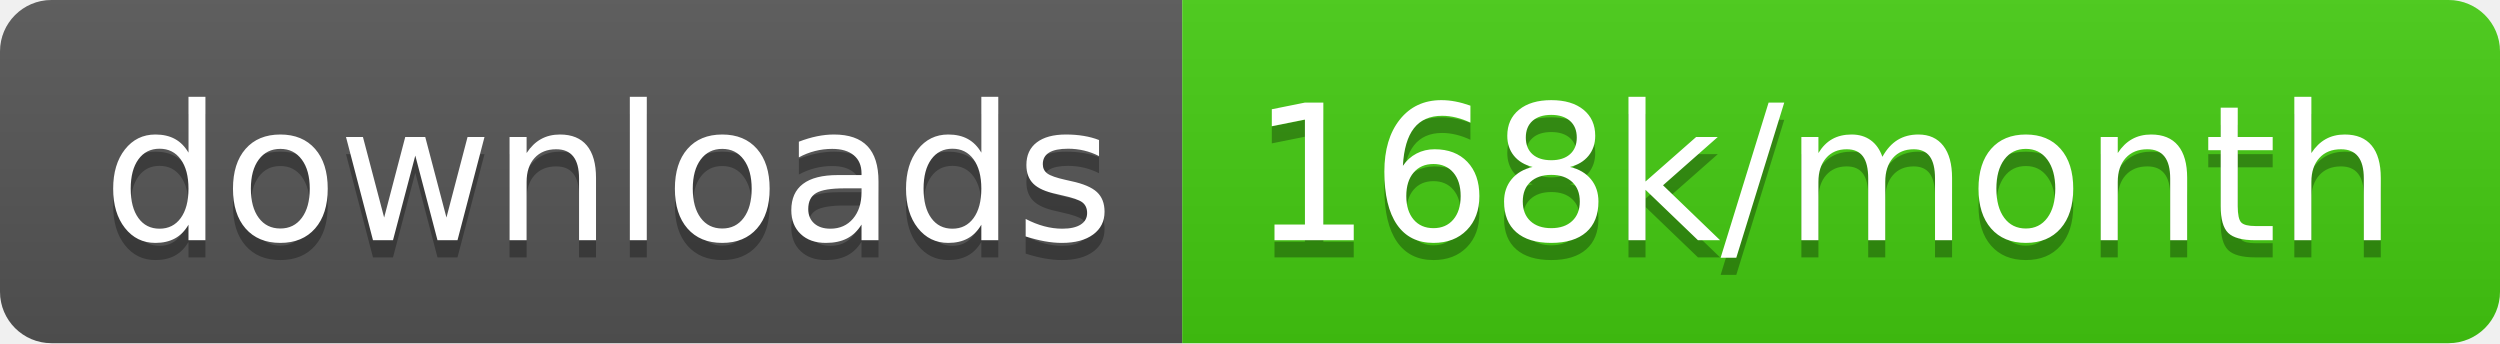
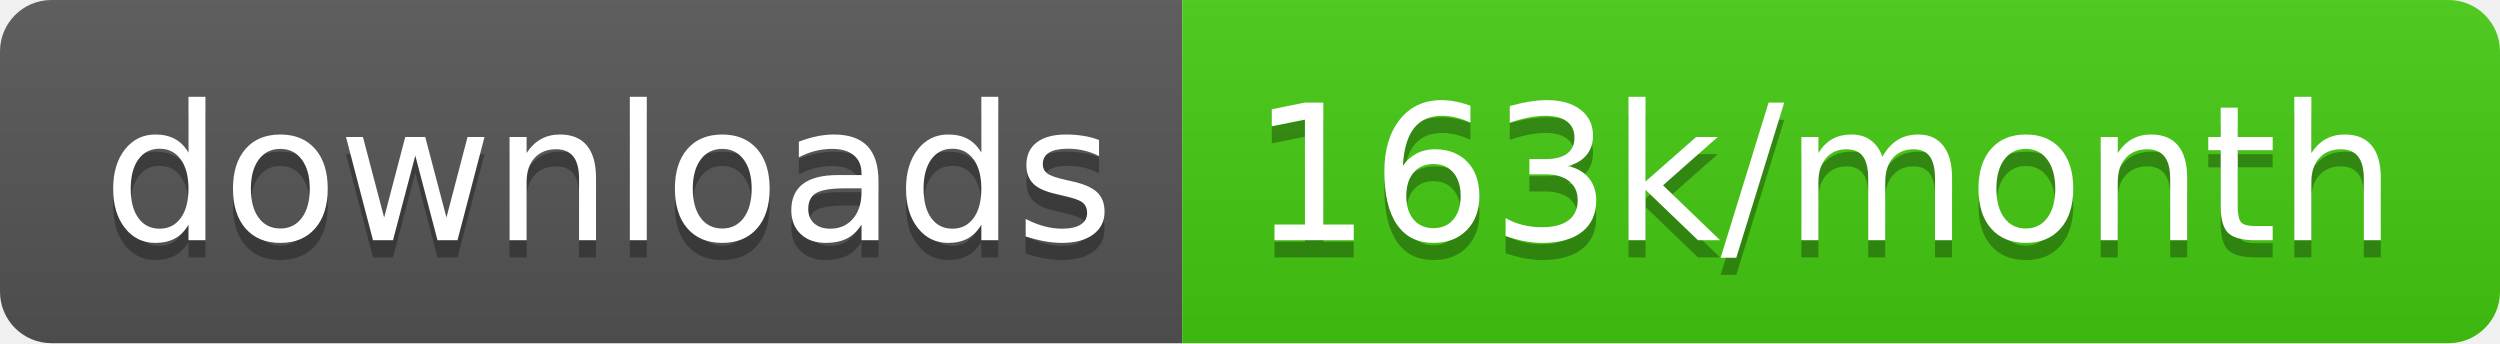
<svg xmlns="http://www.w3.org/2000/svg" width="145.7" height="20">
  <linearGradient id="smooth" x2="0" y2="100%">
    <stop offset="0" stop-color="#bbb" stop-opacity=".1" />
    <stop offset="1" stop-opacity=".1" />
  </linearGradient>
  <clipPath id="round">
    <rect width="145.7" height="20" rx="3" fill="#fff" />
  </clipPath>
  <g clip-path="url(#round)">
    <rect width="68.9" height="20" fill="#555" />
    <rect x="68.9" width="76.8" height="20" fill="#4c1" />
    <rect width="145.7" height="20" fill="url(#smooth)" />
  </g>
  <g fill="#fff" text-anchor="middle" font-family="DejaVu Sans,Verdana,Geneva,sans-serif" font-size="110">
    <text x="354.5" y="150" fill="#010101" fill-opacity=".3" transform="scale(0.1)" textLength="589.0" lengthAdjust="spacing">downloads</text>
    <text x="354.5" y="140" transform="scale(0.1)" textLength="589.0" lengthAdjust="spacing">downloads</text>
-     <text x="1063.0" y="150" fill="#010101" fill-opacity=".3" transform="scale(0.1)" textLength="668.0" lengthAdjust="spacing">168k/month</text>
-     <text x="1063.0" y="140" transform="scale(0.1)" textLength="668.0" lengthAdjust="spacing">168k/month</text>
+     <text x="1063.0" y="150" fill="#010101" fill-opacity=".3" transform="scale(0.1)" textLength="668.0" lengthAdjust="spacing">163k/month</text>
+     <text x="1063.0" y="140" transform="scale(0.1)" textLength="668.0" lengthAdjust="spacing">163k/month</text>
  </g>
</svg>
